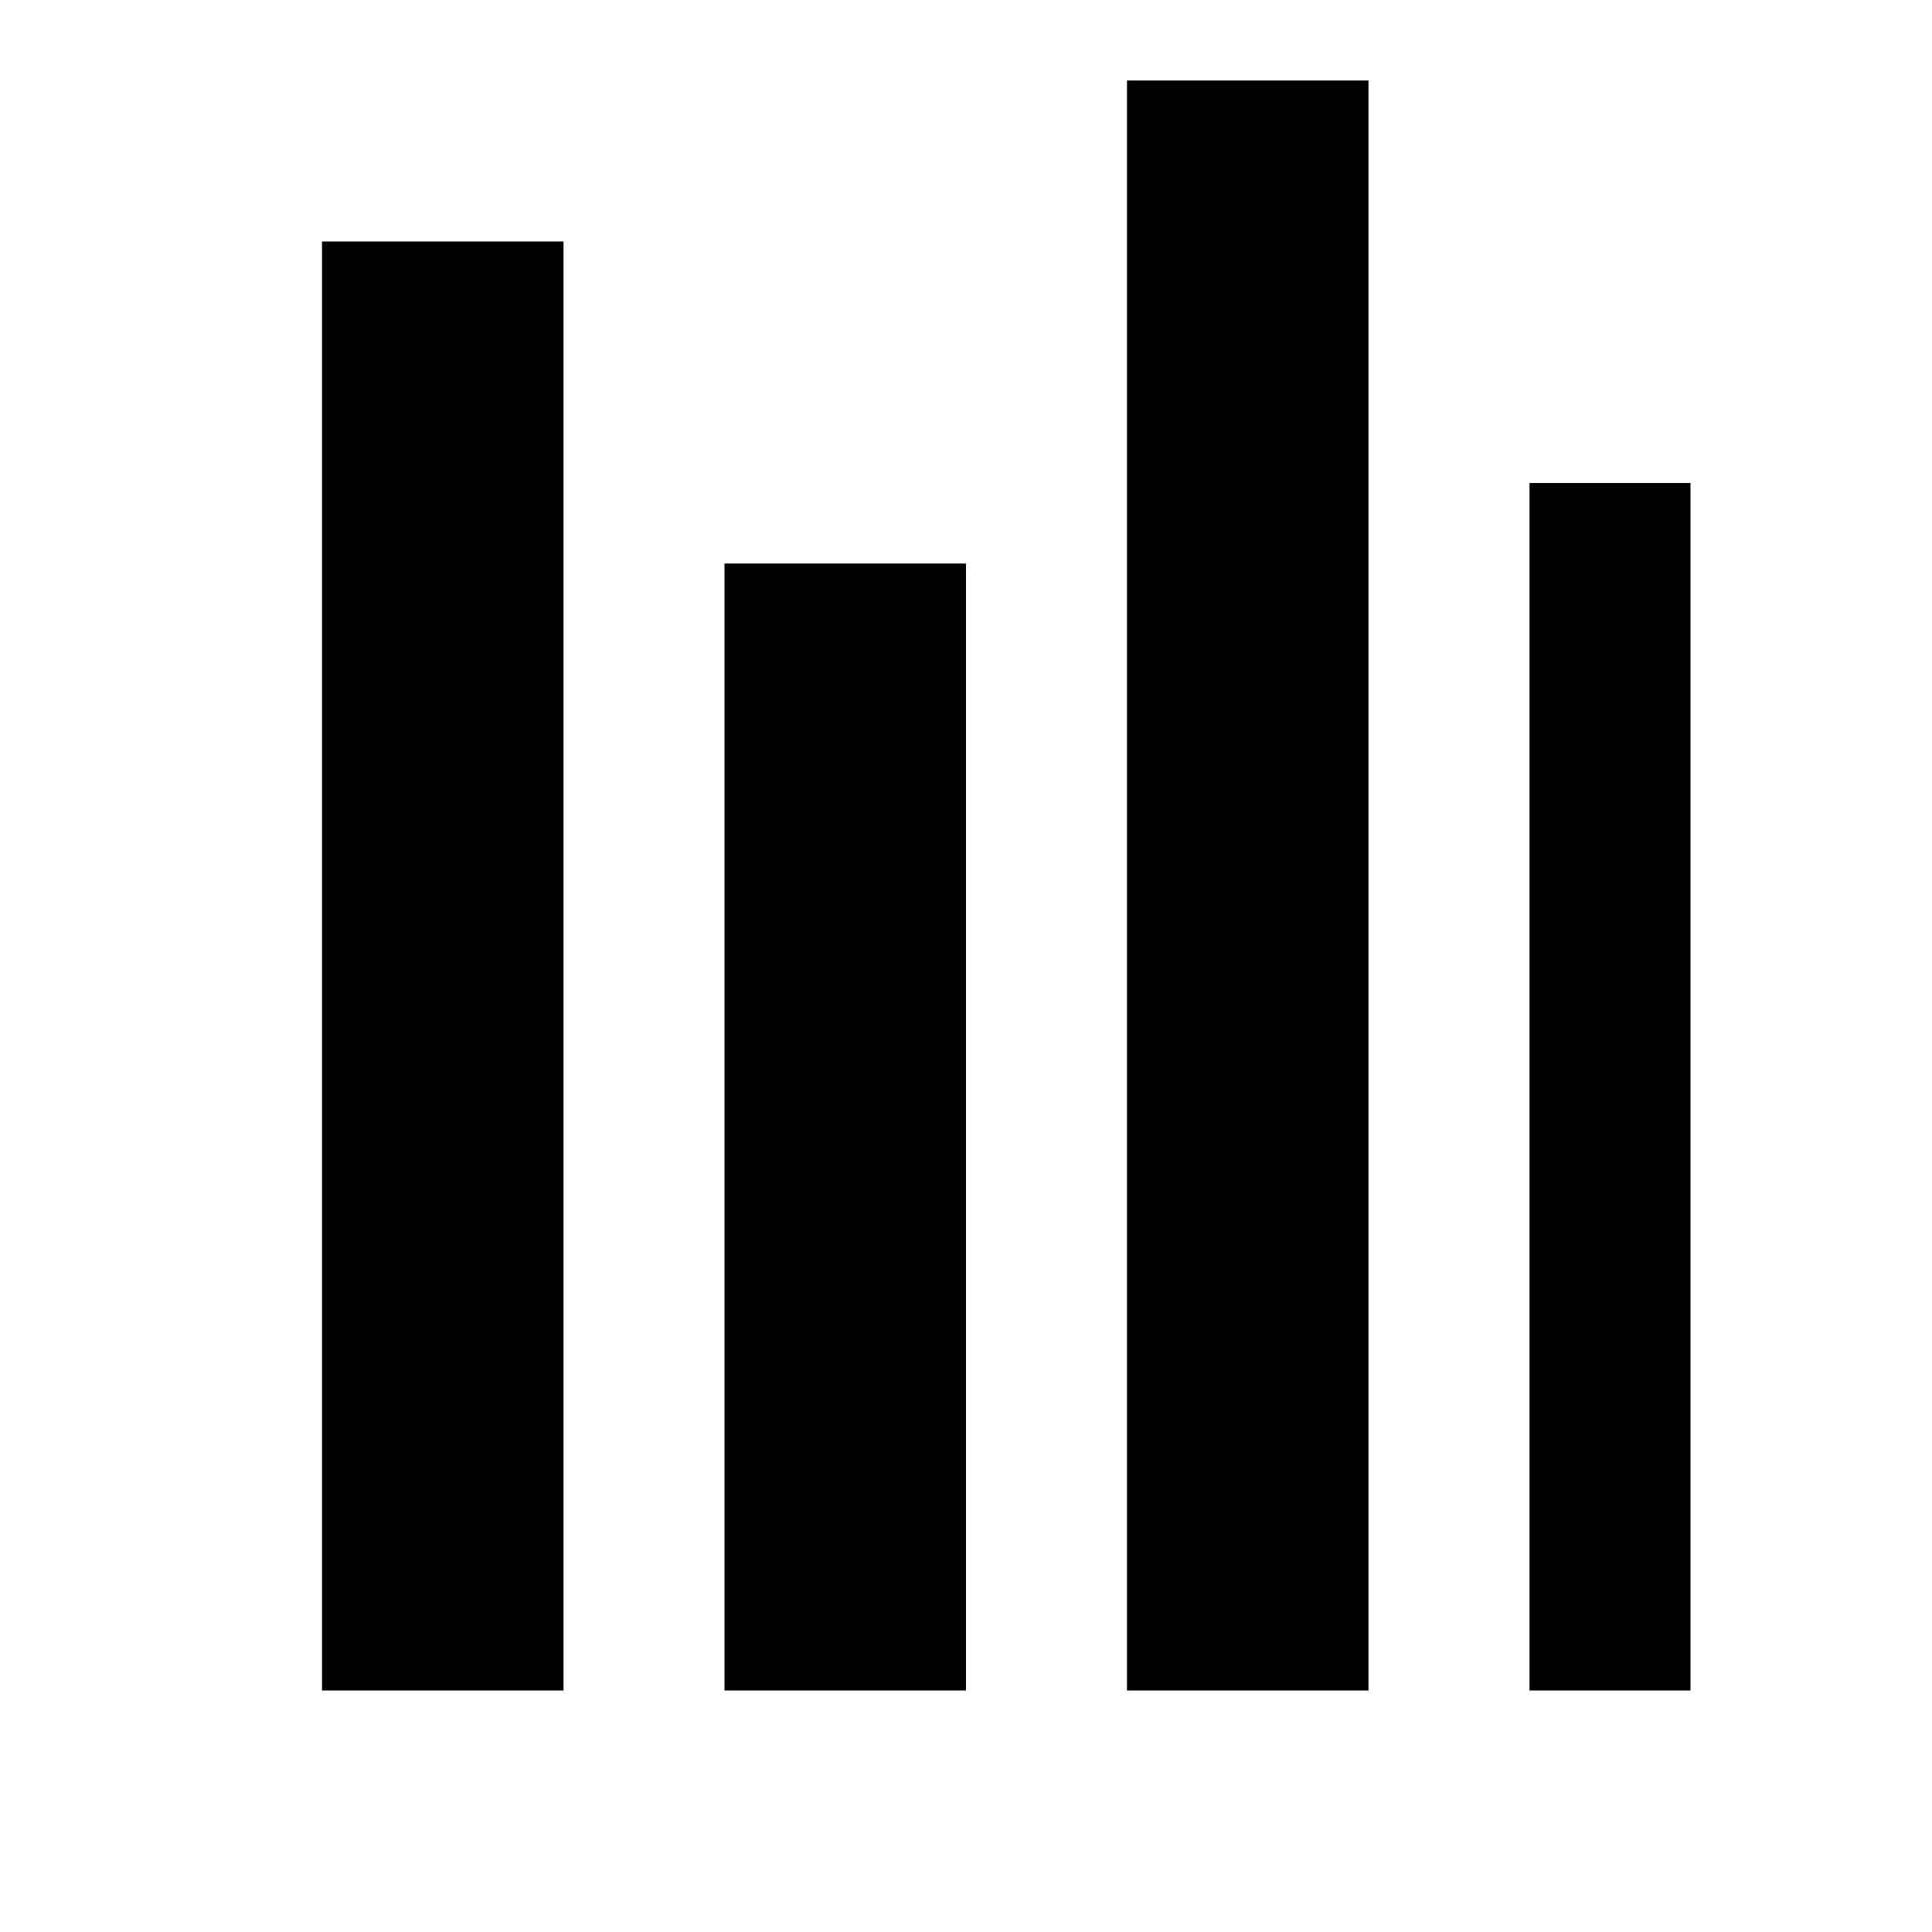
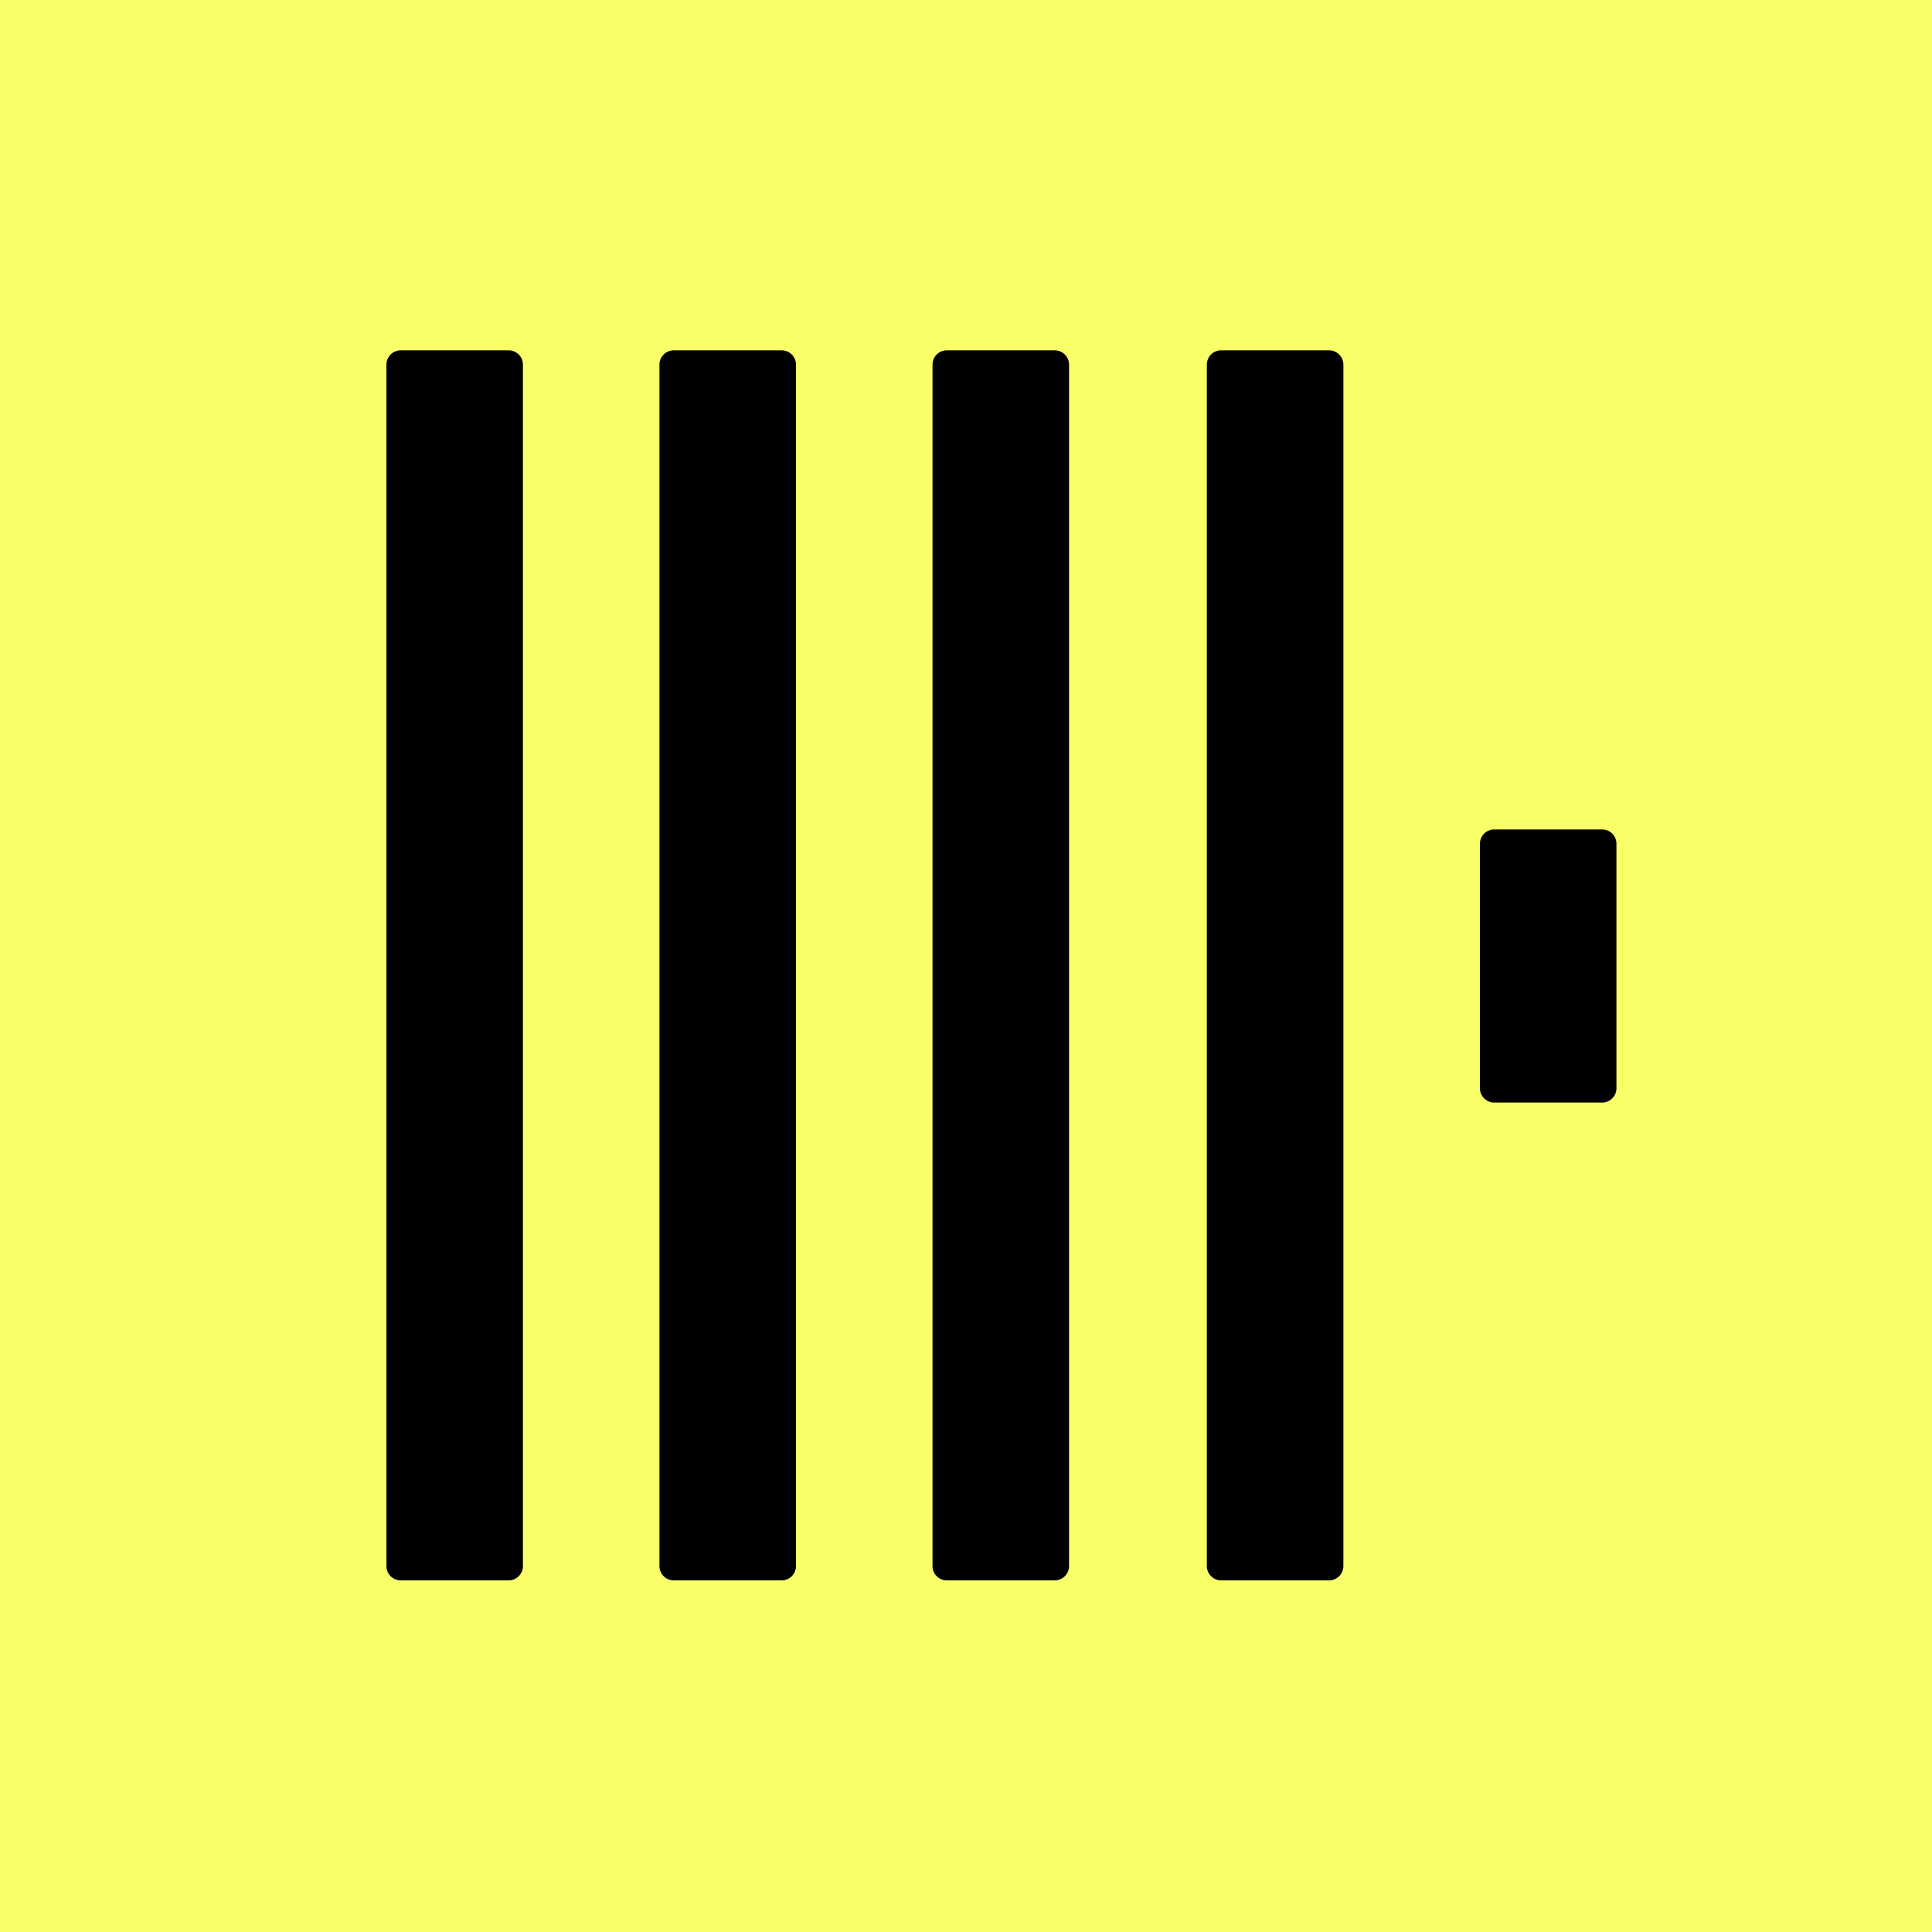
- <svg xmlns="http://www.w3.org/2000/svg" viewBox="0 0 24 24">
-   <path d="M4 3h3v18H4zm5 4h3v14H9zm5-6h3v20h-3zm5 5h2v15h-2z" />
+ <svg xmlns="http://www.w3.org/2000/svg" viewBox="0 0 128 128">
+   <path d="M0 0h128v128H0z" fill="#f9ff69" />
+   <path d="M26.54 23.21a.945.945 0 0 0-.938.938v79.618c0 .511.425.937.937.937h7.168a.945.945 0 0 0 .938-.937V24.148a.945.945 0 0 0-.938-.937Zm18.089 0a.945.945 0 0 0-.938.938v79.618c0 .511.426.937.938.937h7.168a.949.949 0 0 0 .941-.937V24.148a.949.949 0 0 0-.941-.937Zm18.09 0a.945.945 0 0 0-.938.938v79.618c0 .511.426.937.938.937h7.168a.949.949 0 0 0 .941-.937V24.148a.949.949 0 0 0-.941-.937Zm18.18 0a.946.946 0 0 0-.942.938v79.618c0 .511.426.937.941.937h7.165a.949.949 0 0 0 .94-.937V24.148a.949.949 0 0 0-.94-.937Zm18.09 31.743a.952.952 0 0 0-.942.942v16.21c0 .512.43.942.941.942h7.168c.512 0 .938-.43.938-.942v-16.21a.949.949 0 0 0-.938-.942Zm0 0" />
</svg>
